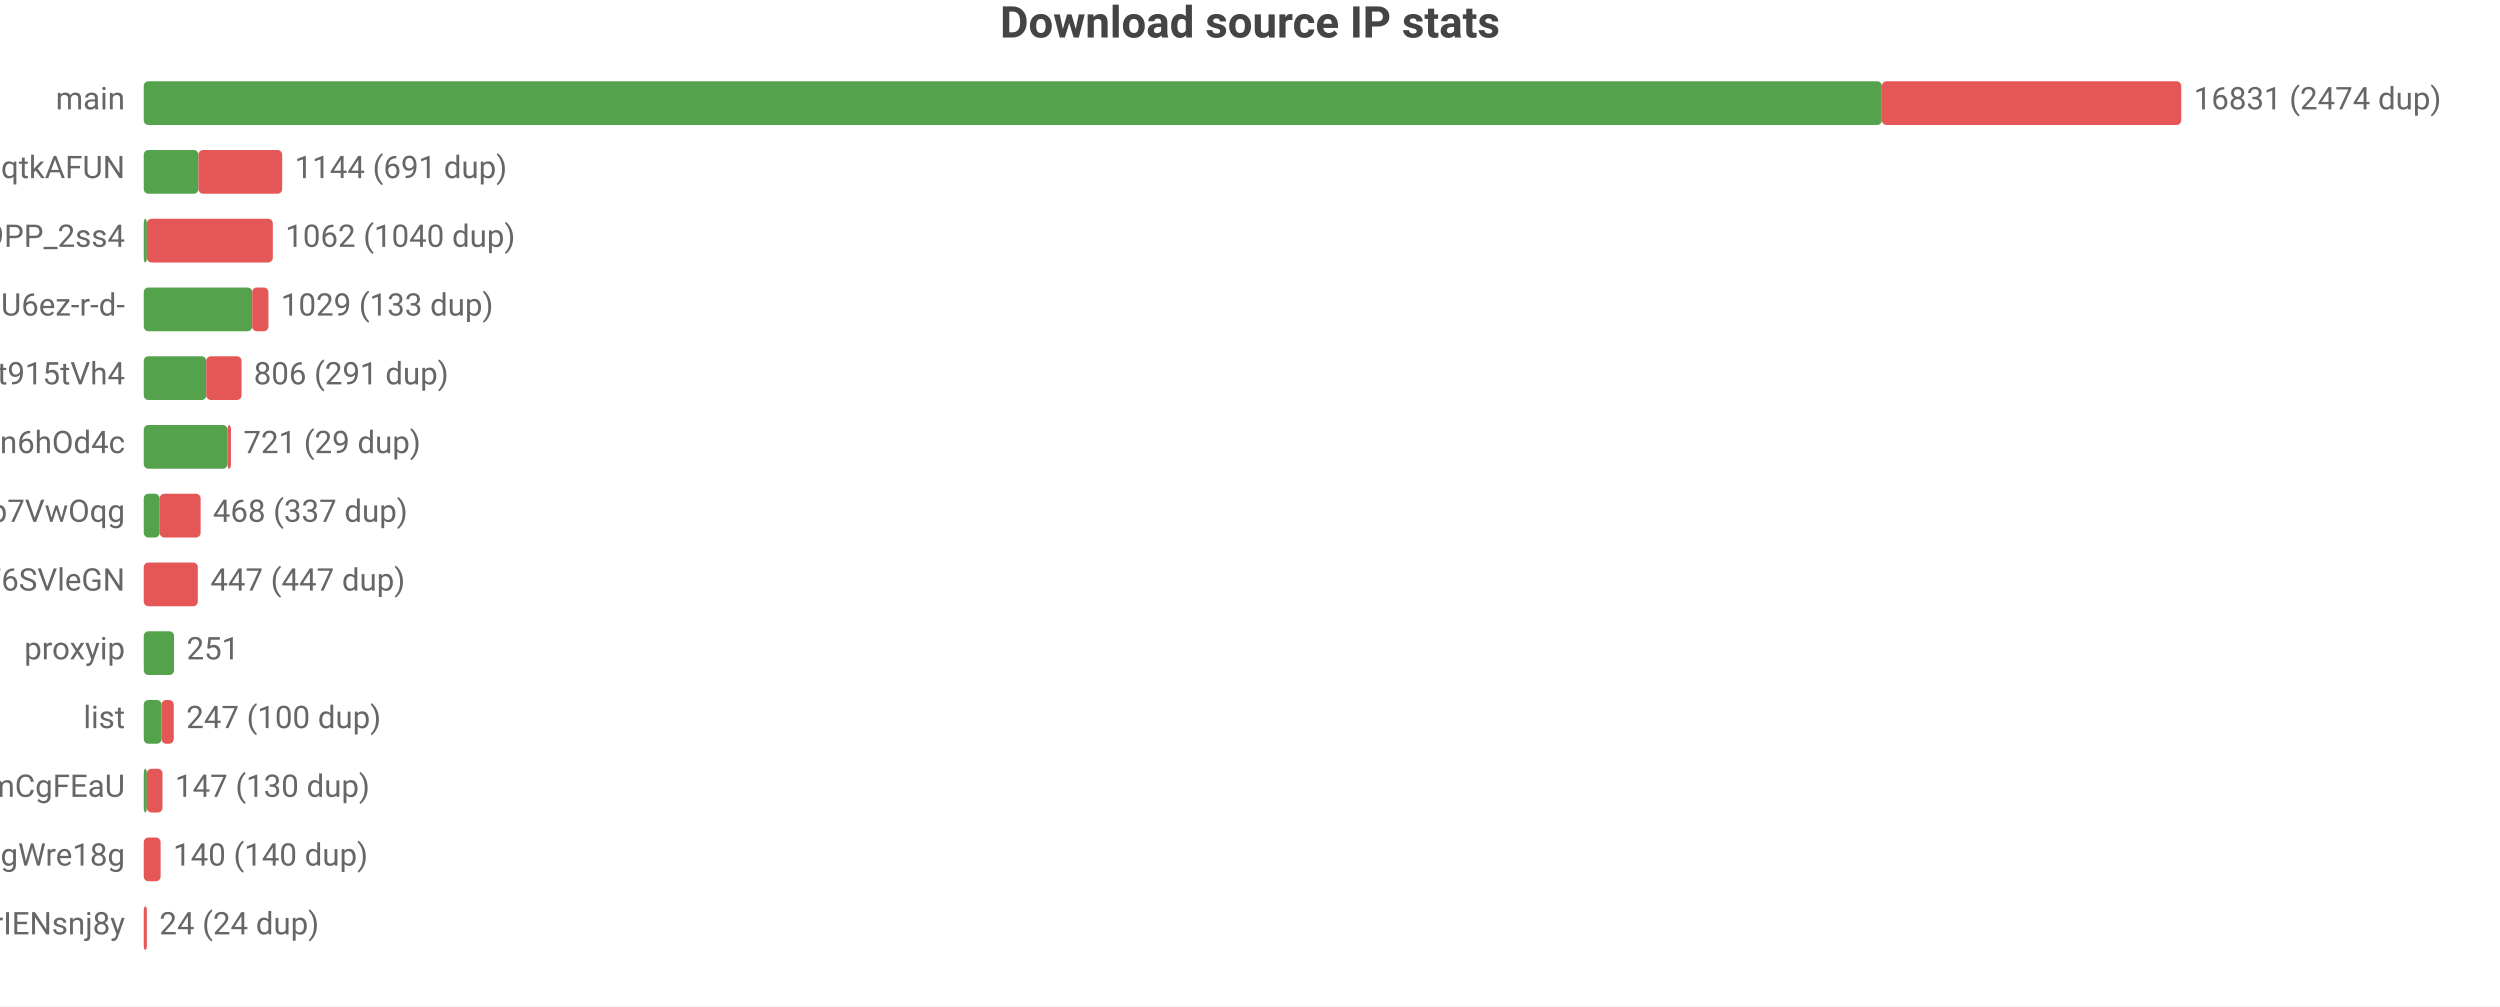
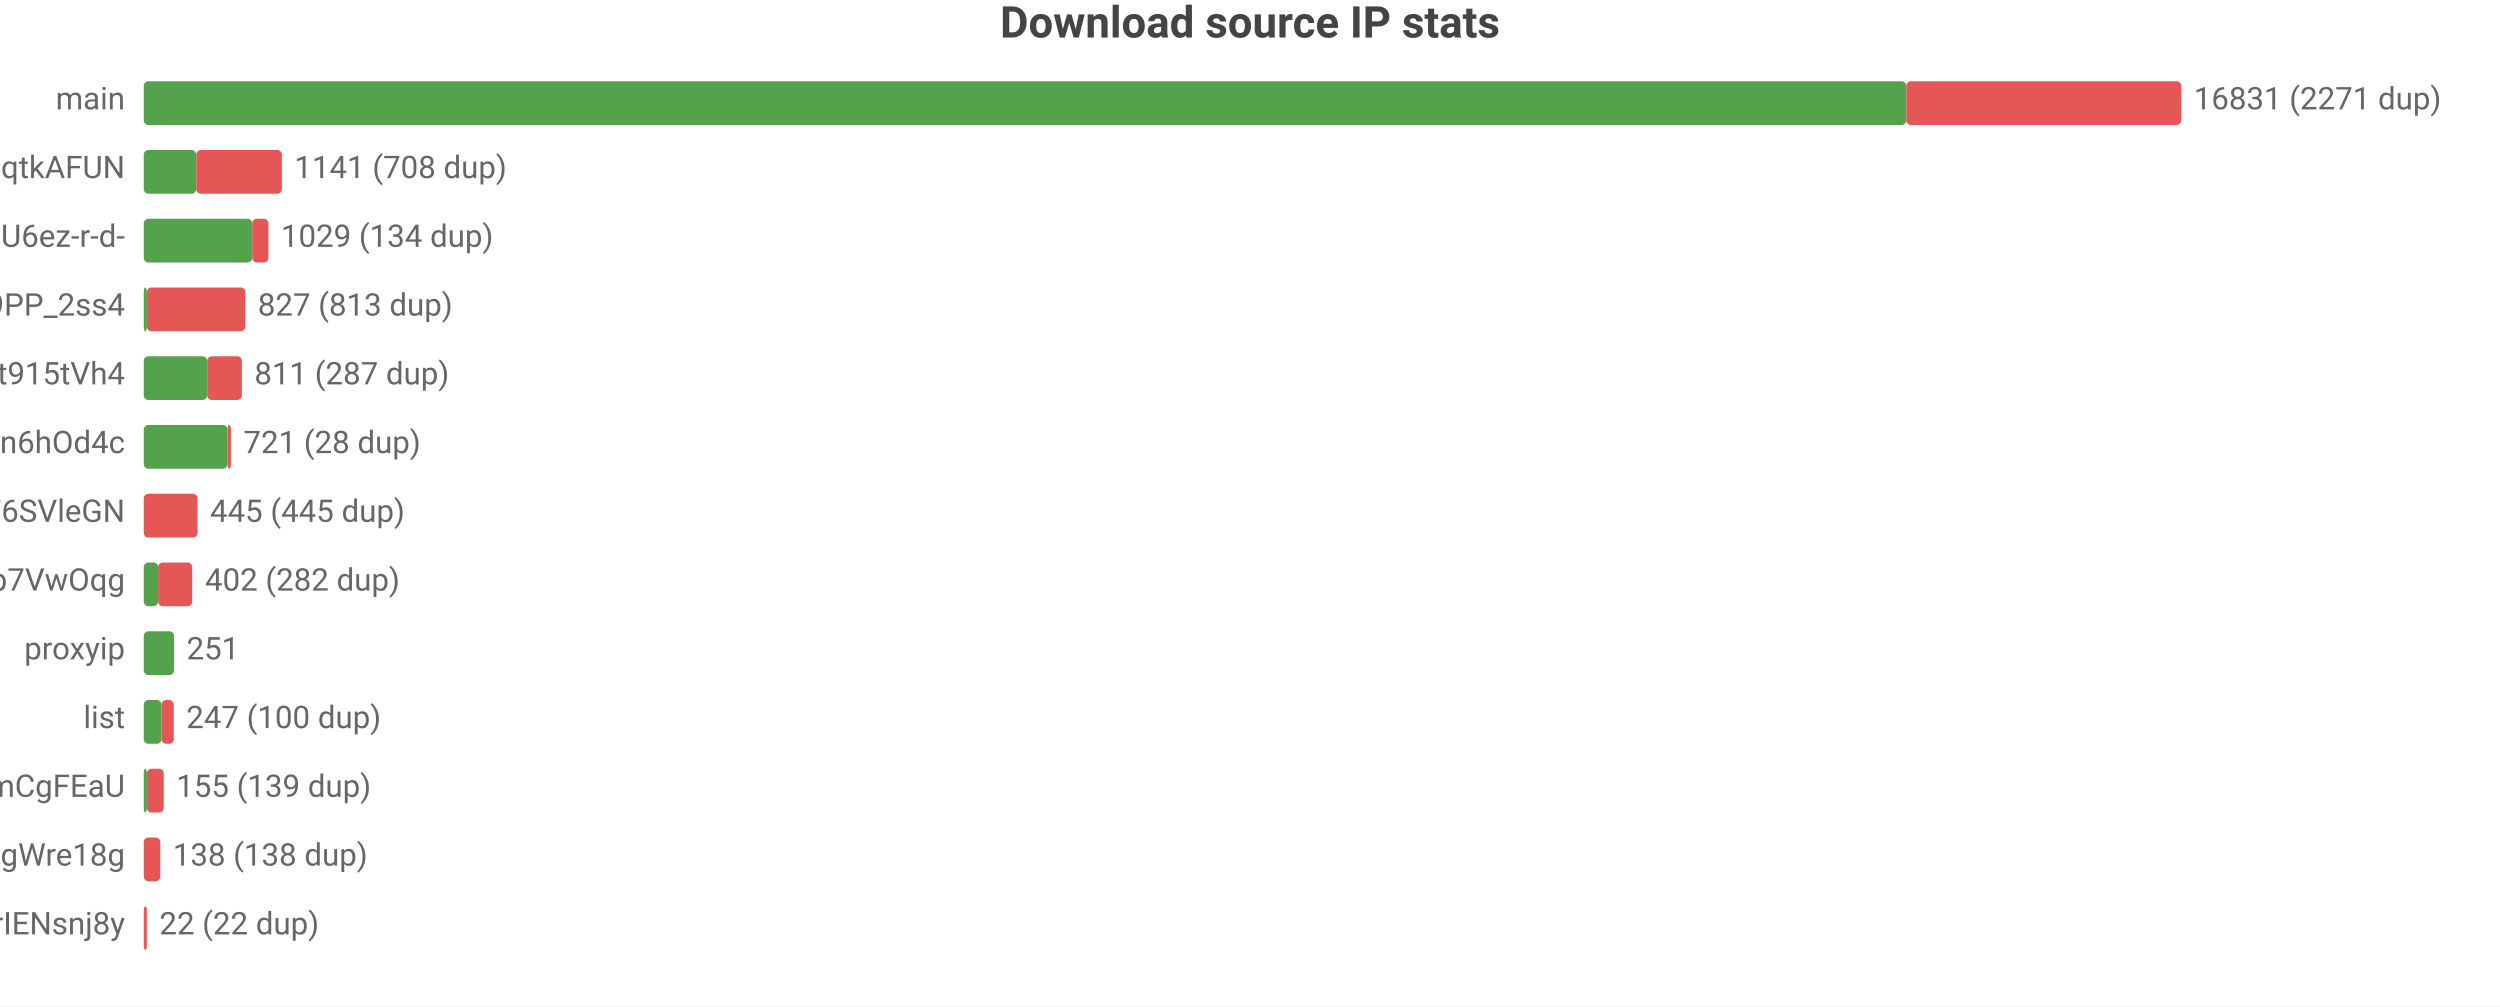
<svg xmlns="http://www.w3.org/2000/svg" width="800" height="322" viewBox="0 0 800 322">
  <rect width="800" height="322" fill="#ffffff" />
  <style>text{font-family:system-ui,-apple-system,'Segoe UI',Roboto,'PingFang SC','Microsoft YaHei','Noto Sans CJK SC',sans-serif}.g{stroke:#e8e8e8;stroke-width:1}.a{stroke:#999;stroke-width:1}.t{font-size:10px;fill:#666}.m{font-size:10px;text-anchor:middle;fill:#666}.e{font-size:10px;text-anchor:end;fill:#666}.l{font-size:11px;fill:#333}.tt{font-size:14px;font-weight:600;text-anchor:middle;fill:#444}.em{font-size:13px;text-anchor:middle;fill:#999}</style>
  <text class="tt" x="400.0" y="12">Download source IP stats</text>
  <text class="e" x="40" y="35">main</text>
-   <rect x="46" y="26" width="556.2" height="14" fill="#54a24b" rx="1.5" />
-   <rect x="602.2" y="26" width="95.8" height="14" fill="#e45756" rx="1.5" />
-   <text class="t" x="702" y="35">16831 (2474 dup)</text>
+   <rect x="46" y="26" width="564.0" height="14" fill="#54a24b" rx="1.5" />
+   <rect x="610.0" y="26" width="88.0" height="14" fill="#e45756" rx="1.5" />
+   <text class="t" x="702" y="35">16831 (2271 dup)</text>
  <text class="e" x="40" y="57">dsrc_otoqKZ97QGjdwqtkAFUN</text>
-   <rect x="46" y="48" width="17.5" height="14" fill="#54a24b" rx="1.5" />
-   <rect x="63.5" y="48" width="26.8" height="14" fill="#e45756" rx="1.5" />
-   <text class="t" x="94.3" y="57">1144 (691 dup)</text>
-   <text class="e" x="40" y="79">dsrc_NZkbMF0zJ_nVPyU9PP_2ss4</text>
-   <rect x="46" y="70" width="1" height="14" fill="#54a24b" rx="1.5" />
-   <rect x="47" y="70" width="40.3" height="14" fill="#e45756" rx="1.5" />
-   <text class="t" x="91.3" y="79">1062 (1040 dup)</text>
-   <text class="e" x="40" y="101">dsrc_jQi4Lke_x4pVNAHU6ez-r-d-</text>
-   <rect x="46" y="92" width="34.7" height="14" fill="#54a24b" rx="1.5" />
-   <rect x="80.7" y="92" width="5.2" height="14" fill="#e45756" rx="1.5" />
-   <text class="t" x="89.9" y="101">1029 (133 dup)</text>
+   <rect x="46" y="48" width="16.8" height="14" fill="#54a24b" rx="1.5" />
+   <rect x="62.8" y="48" width="27.4" height="14" fill="#e45756" rx="1.5" />
+   <text class="t" x="94.2" y="57">1141 (708 dup)</text>
+   <text class="e" x="40" y="79">dsrc_jQi4Lke_x4pVNAHU6ez-r-d-</text>
+   <rect x="46" y="70" width="34.7" height="14" fill="#54a24b" rx="1.5" />
+   <rect x="80.7" y="70" width="5.2" height="14" fill="#e45756" rx="1.5" />
+   <text class="t" x="89.9" y="79">1029 (134 dup)</text>
+   <text class="e" x="40" y="101">dsrc_NZkbMF0zJ_nVPyU9PP_2ss4</text>
+   <rect x="46" y="92" width="1" height="14" fill="#54a24b" rx="1.5" />
+   <rect x="47" y="92" width="31.5" height="14" fill="#e45756" rx="1.5" />
+   <text class="t" x="82.5" y="101">827 (813 dup)</text>
  <text class="e" x="40" y="123">dsrc_A4Z1CFnF_B6ORXft915tVh4</text>
-   <rect x="46" y="114" width="20.0" height="14" fill="#54a24b" rx="1.5" />
-   <rect x="66.0" y="114" width="11.3" height="14" fill="#e45756" rx="1.5" />
-   <text class="t" x="81.2" y="123">806 (291 dup)</text>
+   <rect x="46" y="114" width="20.3" height="14" fill="#54a24b" rx="1.5" />
+   <rect x="66.3" y="114" width="11.1" height="14" fill="#e45756" rx="1.5" />
+   <text class="t" x="81.4" y="123">811 (287 dup)</text>
  <text class="e" x="40" y="145">dsrc_I2Bu0-fUIC5uLd1-n6hOd4c</text>
  <rect x="46" y="136" width="26.8" height="14" fill="#54a24b" rx="1.5" />
  <rect x="72.8" y="136" width="1.1" height="14" fill="#e45756" rx="1.5" />
-   <text class="t" x="77.9" y="145">721 (29 dup)</text>
-   <text class="e" x="40" y="167">dsrc_DFlKSqdXvgU5EWXdp7VwOqg</text>
-   <rect x="46" y="158" width="5.1" height="14" fill="#54a24b" rx="1.5" />
-   <rect x="51.1" y="158" width="13.1" height="14" fill="#e45756" rx="1.5" />
-   <text class="t" x="68.1" y="167">468 (337 dup)</text>
-   <text class="e" x="40" y="189">dsrc_LLA73eP6qXwoercn3lGhF6SVleGN</text>
-   <rect x="46" y="180" width="17.3" height="14" fill="#e45756" rx="1.5" />
-   <text class="t" x="67.3" y="189">447 (447 dup)</text>
+   <text class="t" x="77.9" y="145">721 (28 dup)</text>
+   <text class="e" x="40" y="167">dsrc_LLA73eP6qXwoercn3lGhF6SVleGN</text>
+   <rect x="46" y="158" width="17.2" height="14" fill="#e45756" rx="1.5" />
+   <text class="t" x="67.2" y="167">445 (445 dup)</text>
+   <text class="e" x="40" y="189">dsrc_DFlKSqdXvgU5EWXdp7VwOqg</text>
+   <rect x="46" y="180" width="4.6" height="14" fill="#54a24b" rx="1.5" />
+   <rect x="50.6" y="180" width="10.9" height="14" fill="#e45756" rx="1.5" />
+   <text class="t" x="65.6" y="189">402 (282 dup)</text>
  <text class="e" x="40" y="211">proxyip</text>
  <rect x="46" y="202" width="9.7" height="14" fill="#54a24b" rx="1.5" />
  <text class="t" x="59.7" y="211">251</text>
  <text class="e" x="40" y="233">list</text>
  <rect x="46" y="224" width="5.7" height="14" fill="#54a24b" rx="1.5" />
  <rect x="51.7" y="224" width="3.9" height="14" fill="#e45756" rx="1.5" />
  <text class="t" x="59.6" y="233">247 (100 dup)</text>
  <text class="e" x="40" y="255">dsrc_pAlpbTpSPPviUVumZmCgFEaU</text>
  <rect x="46" y="246" width="1" height="14" fill="#54a24b" rx="1.5" />
-   <rect x="47" y="246" width="5.0" height="14" fill="#e45756" rx="1.5" />
-   <text class="t" x="56.0" y="255">147 (130 dup)</text>
+   <rect x="47" y="246" width="5.4" height="14" fill="#e45756" rx="1.5" />
+   <text class="t" x="56.4" y="255">155 (139 dup)</text>
  <text class="e" x="40" y="277">dsrc_MbZRMPaMPMm6o9mw3okGbgd7MVmUgWre18g</text>
-   <rect x="46" y="268" width="5.4" height="14" fill="#e45756" rx="1.5" />
-   <text class="t" x="55.4" y="277">140 (140 dup)</text>
+   <rect x="46" y="268" width="5.3" height="14" fill="#e45756" rx="1.5" />
+   <text class="t" x="55.3" y="277">138 (138 dup)</text>
  <text class="e" x="40" y="299">dsrc_uTixem8zbKw5hXeUZLLrIENsnj8y</text>
  <rect x="46" y="290" width="1" height="14" fill="#e45756" rx="1.5" />
-   <text class="t" x="51" y="299">24 (24 dup)</text>
+   <text class="t" x="51" y="299">22 (22 dup)</text>
</svg>
